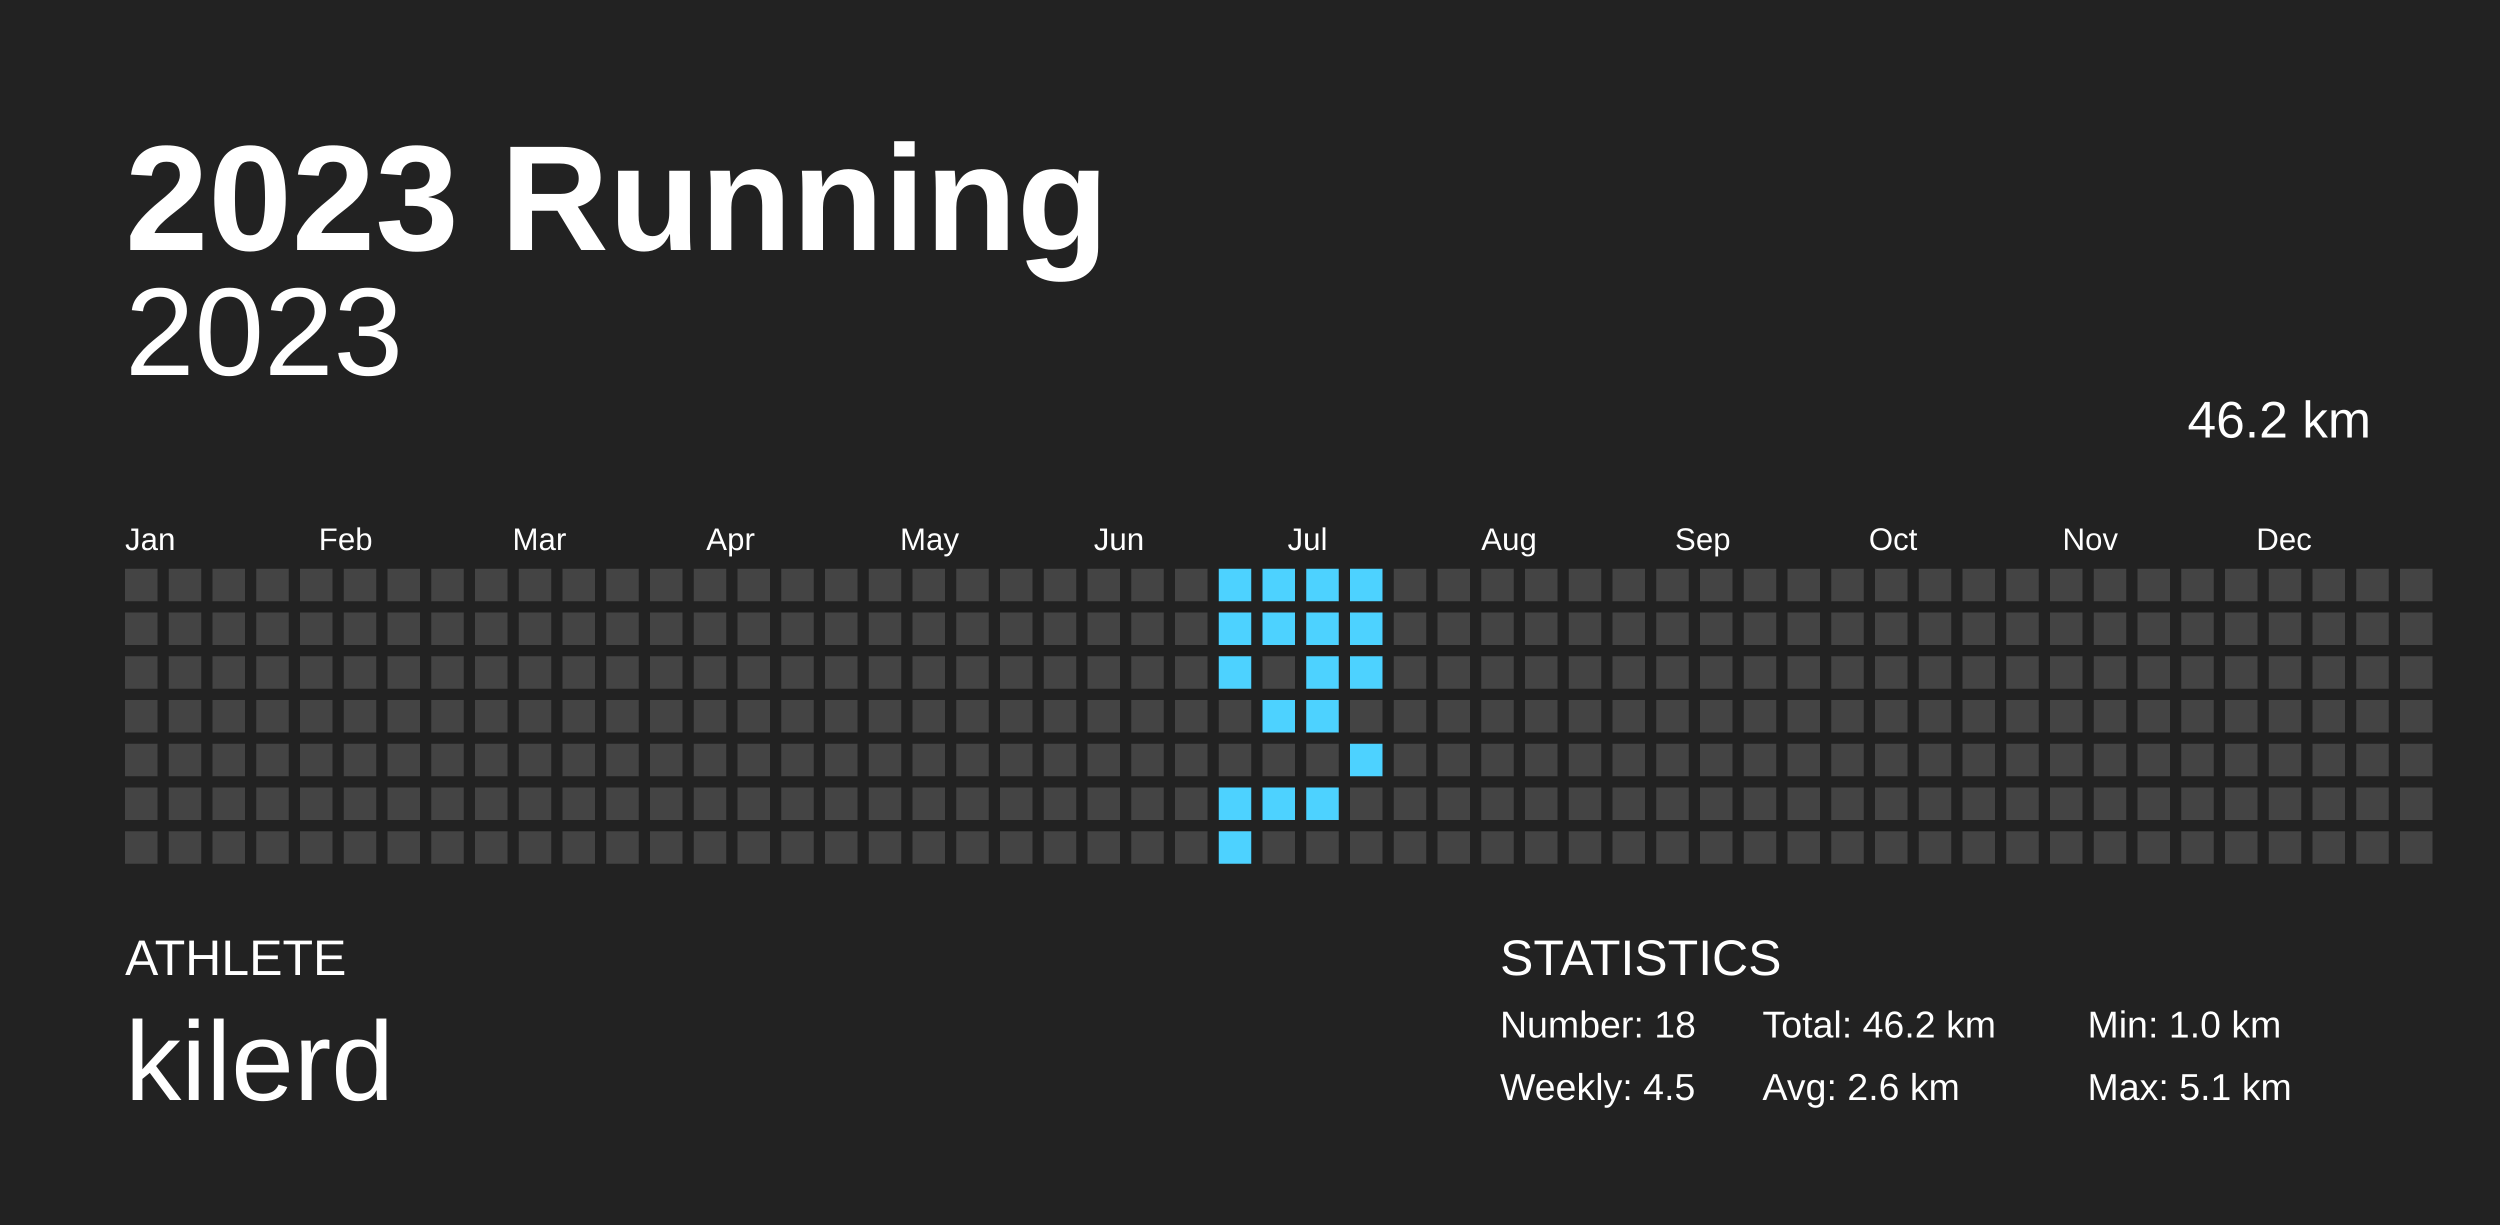
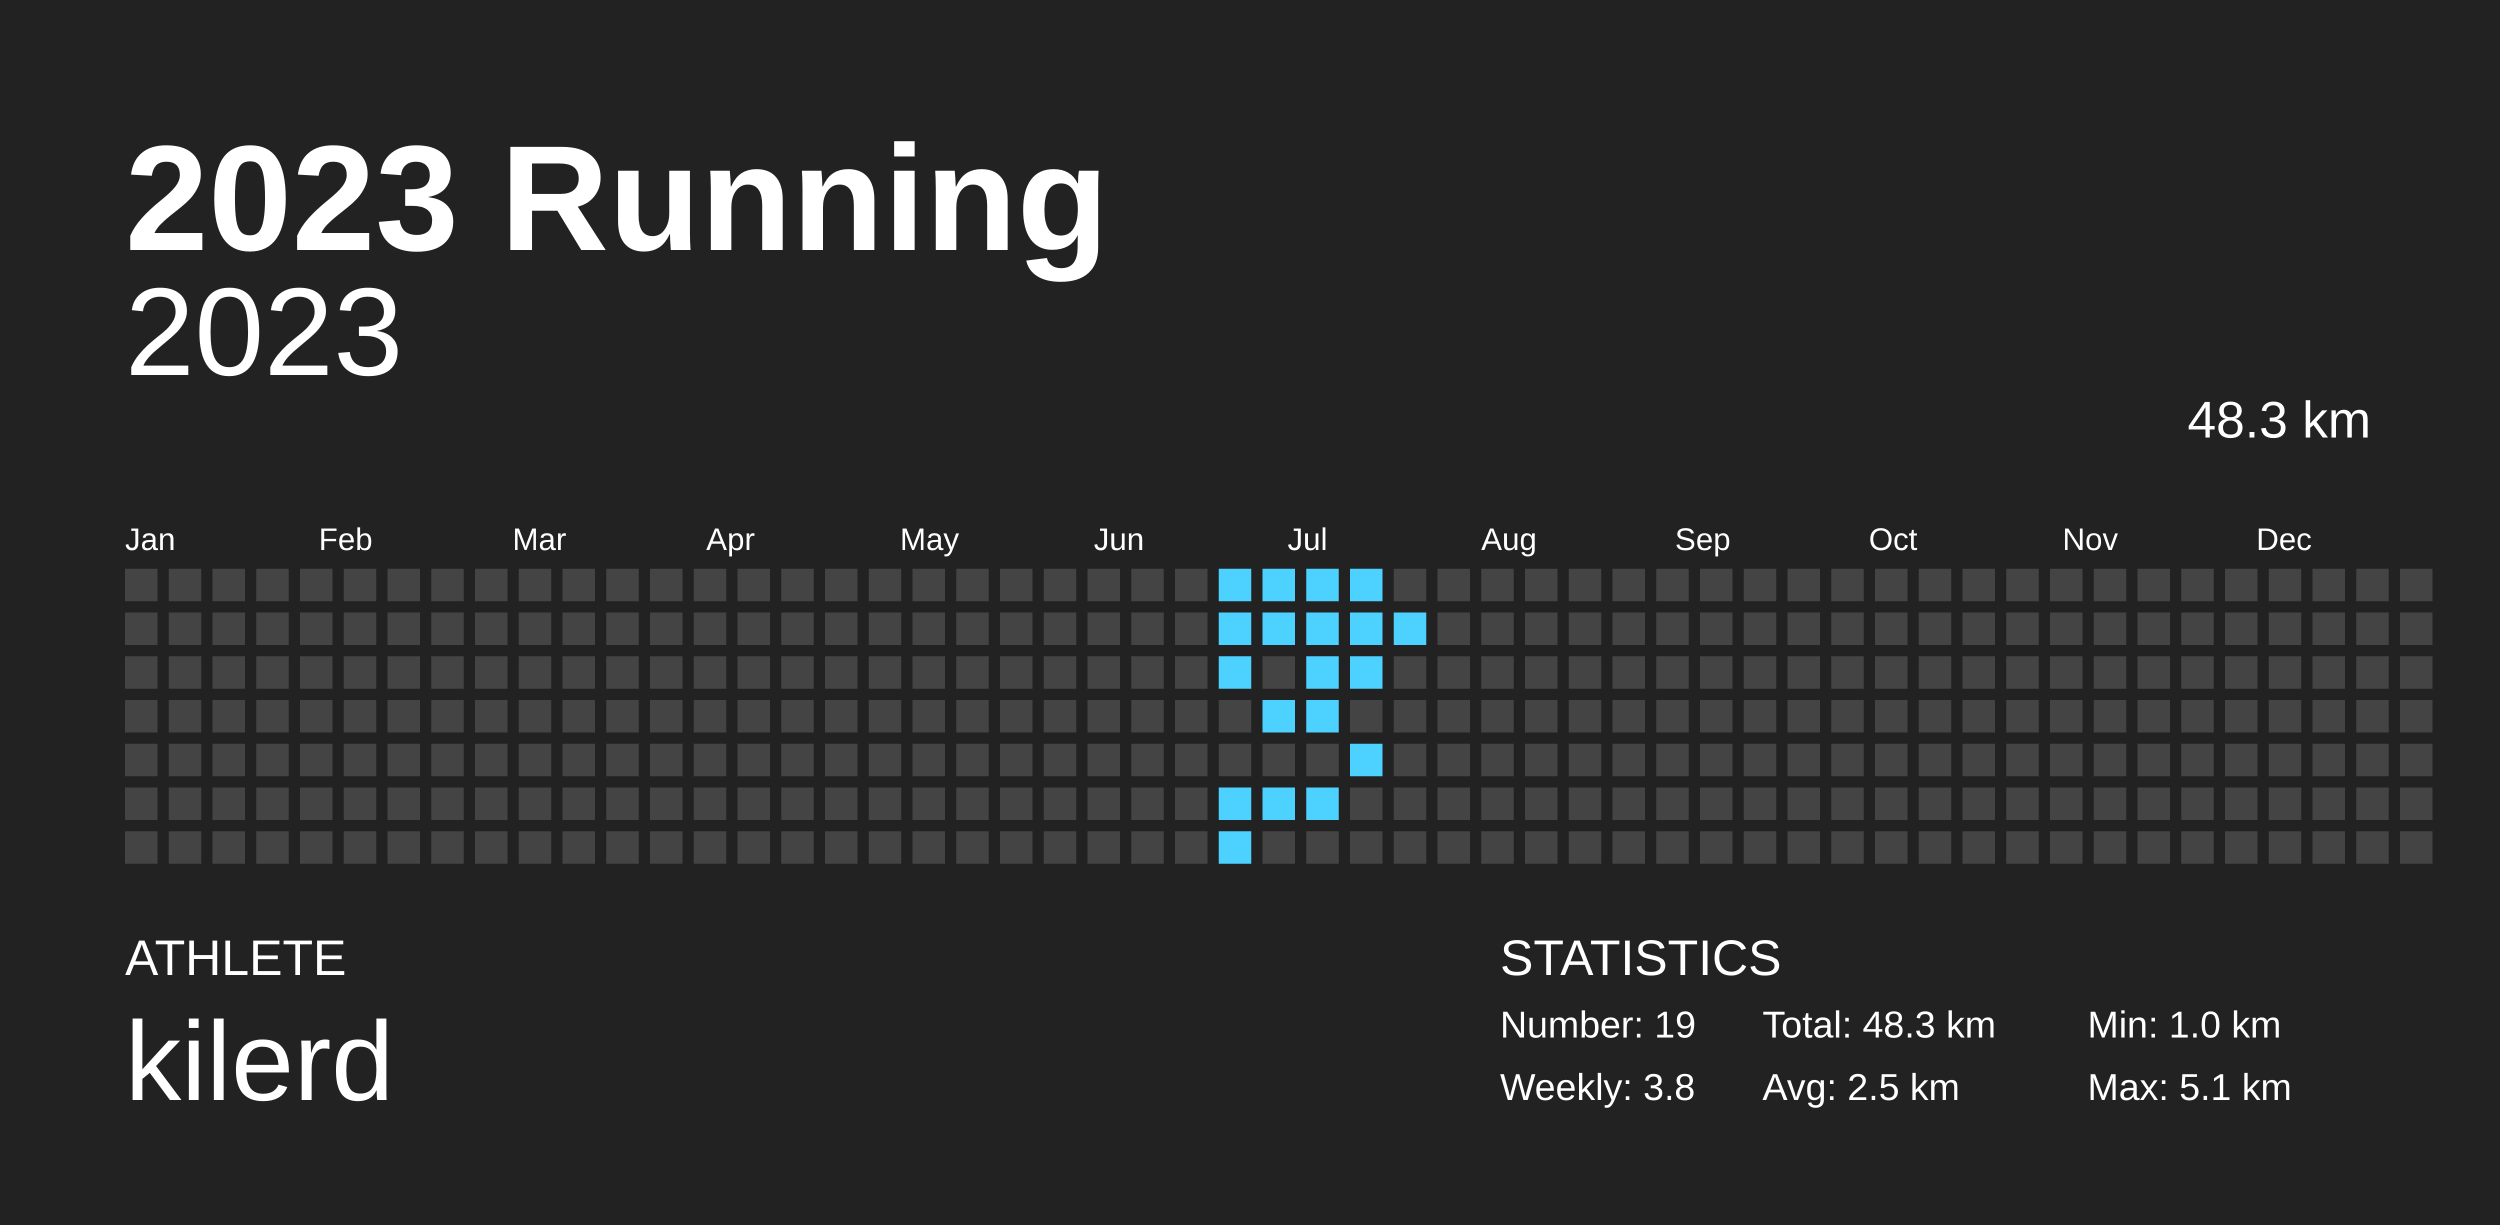
<svg xmlns="http://www.w3.org/2000/svg" baseProfile="full" height="98mm" version="1.1" viewBox="0,0,200,98" width="200mm">
  <defs />
  <rect fill="#222222" height="98" width="200" x="0" y="0" />
  <text fill="#FFFFFF" style="font-size:12px; font-family:Arial; font-weight:bold;" x="10" y="20">2023 Running</text>
  <text fill="#FFFFFF" style="font-size:4px; font-family:Arial" x="10" y="78">ATHLETE</text>
  <text fill="#FFFFFF" style="font-size:9px; font-family:Arial" x="10" y="88">kilerd</text>
  <text fill="#FFFFFF" style="font-size:4px; font-family:Arial" x="120" y="78">STATISTICS</text>
-   <text fill="#FFFFFF" style="font-size:3px; font-family:Arial" x="120" y="83">Number: 18</text>
-   <text fill="#FFFFFF" style="font-size:3px; font-family:Arial" x="120" y="88">Weekly: 4.5</text>
-   <text fill="#FFFFFF" style="font-size:3px; font-family:Arial" x="141" y="83">Total: 46.2 km</text>
-   <text fill="#FFFFFF" style="font-size:3px; font-family:Arial" x="141" y="88">Avg: 2.6 km</text>
+   <text fill="#FFFFFF" style="font-size:3px; font-family:Arial" x="120" y="83">Number: 19</text>
+   <text fill="#FFFFFF" style="font-size:3px; font-family:Arial" x="120" y="88">Weekly: 3.8</text>
+   <text fill="#FFFFFF" style="font-size:3px; font-family:Arial" x="141" y="83">Total: 48.3 km</text>
+   <text fill="#FFFFFF" style="font-size:3px; font-family:Arial" x="141" y="88">Avg: 2.5 km</text>
  <text fill="#FFFFFF" style="font-size:3px; font-family:Arial" x="167" y="83">Min: 1.0 km</text>
  <text fill="#FFFFFF" style="font-size:3px; font-family:Arial" x="167" y="88">Max: 5.1 km</text>
  <text alignment-baseline="hanging" fill="#FFFFFF" style="font-size:10.0px; font-family:Arial;" x="10" y="30">2023</text>
-   <text alignment-baseline="hanging" fill="#FFFFFF" style="font-size:4.125px; font-family:Arial;" x="175" y="35">46.2 km</text>
+   <text alignment-baseline="hanging" fill="#FFFFFF" style="font-size:4.125px; font-family:Arial;" x="175" y="35">48.3 km</text>
  <text fill="#FFFFFF" style="font-size:2.5px; font-family:Arial" x="10.0" y="44">Jan</text>
  <text fill="#FFFFFF" style="font-size:2.5px; font-family:Arial" x="25.5" y="44">Feb</text>
  <text fill="#FFFFFF" style="font-size:2.5px; font-family:Arial" x="41.0" y="44">Mar</text>
  <text fill="#FFFFFF" style="font-size:2.5px; font-family:Arial" x="56.5" y="44">Apr</text>
  <text fill="#FFFFFF" style="font-size:2.5px; font-family:Arial" x="72.0" y="44">May</text>
  <text fill="#FFFFFF" style="font-size:2.5px; font-family:Arial" x="87.5" y="44">Jun</text>
  <text fill="#FFFFFF" style="font-size:2.5px; font-family:Arial" x="103.0" y="44">Jul</text>
  <text fill="#FFFFFF" style="font-size:2.5px; font-family:Arial" x="118.5" y="44">Aug</text>
  <text fill="#FFFFFF" style="font-size:2.5px; font-family:Arial" x="134.0" y="44">Sep</text>
  <text fill="#FFFFFF" style="font-size:2.5px; font-family:Arial" x="149.5" y="44">Oct</text>
  <text fill="#FFFFFF" style="font-size:2.5px; font-family:Arial" x="165.0" y="44">Nov</text>
  <text fill="#FFFFFF" style="font-size:2.5px; font-family:Arial" x="180.5" y="44">Dec</text>
  <rect fill="#444444" height="2.6" width="2.6" x="10.0" y="45.5" />
  <rect fill="#444444" height="2.6" width="2.6" x="10.0" y="49.0" />
  <rect fill="#444444" height="2.6" width="2.6" x="10.0" y="52.5" />
  <rect fill="#444444" height="2.6" width="2.6" x="10.0" y="56.0" />
  <rect fill="#444444" height="2.6" width="2.6" x="10.0" y="59.5" />
  <rect fill="#444444" height="2.6" width="2.6" x="10.0" y="63.0" />
  <rect fill="#444444" height="2.6" width="2.6" x="10.0" y="66.5" />
  <rect fill="#444444" height="2.6" width="2.6" x="13.5" y="45.5" />
  <rect fill="#444444" height="2.6" width="2.6" x="13.5" y="49.0" />
  <rect fill="#444444" height="2.6" width="2.6" x="13.5" y="52.5" />
  <rect fill="#444444" height="2.6" width="2.6" x="13.5" y="56.0" />
  <rect fill="#444444" height="2.6" width="2.6" x="13.5" y="59.5" />
  <rect fill="#444444" height="2.6" width="2.6" x="13.5" y="63.0" />
  <rect fill="#444444" height="2.6" width="2.6" x="13.5" y="66.5" />
  <rect fill="#444444" height="2.6" width="2.6" x="17.0" y="45.5" />
  <rect fill="#444444" height="2.6" width="2.6" x="17.0" y="49.0" />
  <rect fill="#444444" height="2.6" width="2.6" x="17.0" y="52.5" />
  <rect fill="#444444" height="2.6" width="2.6" x="17.0" y="56.0" />
  <rect fill="#444444" height="2.6" width="2.6" x="17.0" y="59.5" />
  <rect fill="#444444" height="2.6" width="2.6" x="17.0" y="63.0" />
  <rect fill="#444444" height="2.6" width="2.6" x="17.0" y="66.5" />
  <rect fill="#444444" height="2.6" width="2.6" x="20.5" y="45.5" />
  <rect fill="#444444" height="2.6" width="2.6" x="20.5" y="49.0" />
  <rect fill="#444444" height="2.6" width="2.6" x="20.5" y="52.5" />
  <rect fill="#444444" height="2.6" width="2.6" x="20.5" y="56.0" />
  <rect fill="#444444" height="2.6" width="2.6" x="20.5" y="59.5" />
  <rect fill="#444444" height="2.6" width="2.6" x="20.5" y="63.0" />
  <rect fill="#444444" height="2.6" width="2.6" x="20.5" y="66.5" />
  <rect fill="#444444" height="2.6" width="2.6" x="24.0" y="45.5" />
  <rect fill="#444444" height="2.6" width="2.6" x="24.0" y="49.0" />
  <rect fill="#444444" height="2.6" width="2.6" x="24.0" y="52.5" />
  <rect fill="#444444" height="2.6" width="2.6" x="24.0" y="56.0" />
  <rect fill="#444444" height="2.6" width="2.6" x="24.0" y="59.5" />
  <rect fill="#444444" height="2.6" width="2.6" x="24.0" y="63.0" />
  <rect fill="#444444" height="2.6" width="2.6" x="24.0" y="66.5" />
  <rect fill="#444444" height="2.6" width="2.6" x="27.5" y="45.5" />
  <rect fill="#444444" height="2.6" width="2.6" x="27.5" y="49.0" />
  <rect fill="#444444" height="2.6" width="2.6" x="27.5" y="52.5" />
  <rect fill="#444444" height="2.6" width="2.6" x="27.5" y="56.0" />
  <rect fill="#444444" height="2.6" width="2.6" x="27.5" y="59.5" />
  <rect fill="#444444" height="2.6" width="2.6" x="27.5" y="63.0" />
  <rect fill="#444444" height="2.6" width="2.6" x="27.5" y="66.5" />
  <rect fill="#444444" height="2.6" width="2.6" x="31.0" y="45.5" />
  <rect fill="#444444" height="2.6" width="2.6" x="31.0" y="49.0" />
  <rect fill="#444444" height="2.6" width="2.6" x="31.0" y="52.5" />
  <rect fill="#444444" height="2.6" width="2.6" x="31.0" y="56.0" />
  <rect fill="#444444" height="2.6" width="2.6" x="31.0" y="59.5" />
  <rect fill="#444444" height="2.6" width="2.6" x="31.0" y="63.0" />
  <rect fill="#444444" height="2.6" width="2.6" x="31.0" y="66.5" />
  <rect fill="#444444" height="2.6" width="2.6" x="34.5" y="45.5" />
  <rect fill="#444444" height="2.6" width="2.6" x="34.5" y="49.0" />
  <rect fill="#444444" height="2.6" width="2.6" x="34.5" y="52.5" />
  <rect fill="#444444" height="2.6" width="2.6" x="34.5" y="56.0" />
  <rect fill="#444444" height="2.6" width="2.6" x="34.5" y="59.5" />
  <rect fill="#444444" height="2.6" width="2.6" x="34.5" y="63.0" />
  <rect fill="#444444" height="2.6" width="2.6" x="34.5" y="66.5" />
  <rect fill="#444444" height="2.6" width="2.6" x="38.0" y="45.5" />
  <rect fill="#444444" height="2.6" width="2.6" x="38.0" y="49.0" />
  <rect fill="#444444" height="2.6" width="2.6" x="38.0" y="52.5" />
  <rect fill="#444444" height="2.6" width="2.6" x="38.0" y="56.0" />
  <rect fill="#444444" height="2.6" width="2.6" x="38.0" y="59.5" />
  <rect fill="#444444" height="2.6" width="2.6" x="38.0" y="63.0" />
  <rect fill="#444444" height="2.6" width="2.6" x="38.0" y="66.5" />
  <rect fill="#444444" height="2.6" width="2.6" x="41.5" y="45.5" />
  <rect fill="#444444" height="2.6" width="2.6" x="41.5" y="49.0" />
  <rect fill="#444444" height="2.6" width="2.6" x="41.5" y="52.5" />
  <rect fill="#444444" height="2.6" width="2.6" x="41.5" y="56.0" />
  <rect fill="#444444" height="2.6" width="2.6" x="41.5" y="59.5" />
  <rect fill="#444444" height="2.6" width="2.6" x="41.5" y="63.0" />
  <rect fill="#444444" height="2.6" width="2.6" x="41.5" y="66.5" />
  <rect fill="#444444" height="2.6" width="2.6" x="45.0" y="45.5" />
  <rect fill="#444444" height="2.6" width="2.6" x="45.0" y="49.0" />
  <rect fill="#444444" height="2.6" width="2.6" x="45.0" y="52.5" />
  <rect fill="#444444" height="2.6" width="2.6" x="45.0" y="56.0" />
  <rect fill="#444444" height="2.6" width="2.6" x="45.0" y="59.5" />
  <rect fill="#444444" height="2.6" width="2.6" x="45.0" y="63.0" />
  <rect fill="#444444" height="2.6" width="2.6" x="45.0" y="66.5" />
  <rect fill="#444444" height="2.6" width="2.6" x="48.5" y="45.5" />
  <rect fill="#444444" height="2.6" width="2.6" x="48.5" y="49.0" />
  <rect fill="#444444" height="2.6" width="2.6" x="48.5" y="52.5" />
  <rect fill="#444444" height="2.6" width="2.6" x="48.5" y="56.0" />
  <rect fill="#444444" height="2.6" width="2.6" x="48.5" y="59.5" />
  <rect fill="#444444" height="2.6" width="2.6" x="48.5" y="63.0" />
  <rect fill="#444444" height="2.6" width="2.6" x="48.5" y="66.5" />
  <rect fill="#444444" height="2.6" width="2.6" x="52.0" y="45.5" />
  <rect fill="#444444" height="2.6" width="2.6" x="52.0" y="49.0" />
  <rect fill="#444444" height="2.6" width="2.6" x="52.0" y="52.5" />
  <rect fill="#444444" height="2.6" width="2.6" x="52.0" y="56.0" />
  <rect fill="#444444" height="2.6" width="2.6" x="52.0" y="59.5" />
  <rect fill="#444444" height="2.6" width="2.6" x="52.0" y="63.0" />
  <rect fill="#444444" height="2.6" width="2.6" x="52.0" y="66.5" />
  <rect fill="#444444" height="2.6" width="2.6" x="55.5" y="45.5" />
  <rect fill="#444444" height="2.6" width="2.6" x="55.5" y="49.0" />
  <rect fill="#444444" height="2.6" width="2.6" x="55.5" y="52.5" />
  <rect fill="#444444" height="2.6" width="2.6" x="55.5" y="56.0" />
  <rect fill="#444444" height="2.6" width="2.6" x="55.5" y="59.5" />
  <rect fill="#444444" height="2.6" width="2.6" x="55.5" y="63.0" />
  <rect fill="#444444" height="2.6" width="2.6" x="55.5" y="66.5" />
  <rect fill="#444444" height="2.6" width="2.6" x="59.0" y="45.5" />
  <rect fill="#444444" height="2.6" width="2.6" x="59.0" y="49.0" />
  <rect fill="#444444" height="2.6" width="2.6" x="59.0" y="52.5" />
  <rect fill="#444444" height="2.6" width="2.6" x="59.0" y="56.0" />
  <rect fill="#444444" height="2.6" width="2.6" x="59.0" y="59.5" />
  <rect fill="#444444" height="2.6" width="2.6" x="59.0" y="63.0" />
  <rect fill="#444444" height="2.6" width="2.6" x="59.0" y="66.5" />
  <rect fill="#444444" height="2.6" width="2.6" x="62.5" y="45.5" />
  <rect fill="#444444" height="2.6" width="2.6" x="62.5" y="49.0" />
  <rect fill="#444444" height="2.6" width="2.6" x="62.5" y="52.5" />
  <rect fill="#444444" height="2.6" width="2.6" x="62.5" y="56.0" />
  <rect fill="#444444" height="2.6" width="2.6" x="62.5" y="59.5" />
  <rect fill="#444444" height="2.6" width="2.6" x="62.5" y="63.0" />
  <rect fill="#444444" height="2.6" width="2.6" x="62.5" y="66.5" />
  <rect fill="#444444" height="2.6" width="2.6" x="66.0" y="45.5" />
  <rect fill="#444444" height="2.6" width="2.6" x="66.0" y="49.0" />
  <rect fill="#444444" height="2.6" width="2.6" x="66.0" y="52.5" />
  <rect fill="#444444" height="2.6" width="2.6" x="66.0" y="56.0" />
  <rect fill="#444444" height="2.6" width="2.6" x="66.0" y="59.5" />
  <rect fill="#444444" height="2.6" width="2.6" x="66.0" y="63.0" />
  <rect fill="#444444" height="2.6" width="2.6" x="66.0" y="66.5" />
  <rect fill="#444444" height="2.6" width="2.6" x="69.5" y="45.5" />
  <rect fill="#444444" height="2.6" width="2.6" x="69.5" y="49.0" />
  <rect fill="#444444" height="2.6" width="2.6" x="69.5" y="52.5" />
  <rect fill="#444444" height="2.6" width="2.6" x="69.5" y="56.0" />
  <rect fill="#444444" height="2.6" width="2.6" x="69.5" y="59.5" />
  <rect fill="#444444" height="2.6" width="2.6" x="69.5" y="63.0" />
  <rect fill="#444444" height="2.6" width="2.6" x="69.5" y="66.5" />
  <rect fill="#444444" height="2.6" width="2.6" x="73.0" y="45.5" />
  <rect fill="#444444" height="2.6" width="2.6" x="73.0" y="49.0" />
  <rect fill="#444444" height="2.6" width="2.6" x="73.0" y="52.5" />
  <rect fill="#444444" height="2.6" width="2.6" x="73.0" y="56.0" />
  <rect fill="#444444" height="2.6" width="2.6" x="73.0" y="59.5" />
  <rect fill="#444444" height="2.6" width="2.6" x="73.0" y="63.0" />
  <rect fill="#444444" height="2.6" width="2.6" x="73.0" y="66.5" />
  <rect fill="#444444" height="2.6" width="2.6" x="76.5" y="45.5" />
  <rect fill="#444444" height="2.6" width="2.6" x="76.5" y="49.0" />
  <rect fill="#444444" height="2.6" width="2.6" x="76.5" y="52.5" />
  <rect fill="#444444" height="2.6" width="2.6" x="76.5" y="56.0" />
  <rect fill="#444444" height="2.6" width="2.6" x="76.5" y="59.5" />
  <rect fill="#444444" height="2.6" width="2.6" x="76.5" y="63.0" />
  <rect fill="#444444" height="2.6" width="2.6" x="76.5" y="66.5" />
  <rect fill="#444444" height="2.6" width="2.6" x="80.0" y="45.5" />
  <rect fill="#444444" height="2.6" width="2.6" x="80.0" y="49.0" />
  <rect fill="#444444" height="2.6" width="2.6" x="80.0" y="52.5" />
  <rect fill="#444444" height="2.6" width="2.6" x="80.0" y="56.0" />
  <rect fill="#444444" height="2.6" width="2.6" x="80.0" y="59.5" />
  <rect fill="#444444" height="2.6" width="2.6" x="80.0" y="63.0" />
  <rect fill="#444444" height="2.6" width="2.6" x="80.0" y="66.5" />
  <rect fill="#444444" height="2.6" width="2.6" x="83.5" y="45.5" />
  <rect fill="#444444" height="2.6" width="2.6" x="83.5" y="49.0" />
  <rect fill="#444444" height="2.6" width="2.6" x="83.5" y="52.5" />
  <rect fill="#444444" height="2.6" width="2.6" x="83.5" y="56.0" />
  <rect fill="#444444" height="2.6" width="2.6" x="83.5" y="59.5" />
  <rect fill="#444444" height="2.6" width="2.6" x="83.5" y="63.0" />
  <rect fill="#444444" height="2.6" width="2.6" x="83.5" y="66.5" />
  <rect fill="#444444" height="2.6" width="2.6" x="87.0" y="45.5" />
  <rect fill="#444444" height="2.6" width="2.6" x="87.0" y="49.0" />
  <rect fill="#444444" height="2.6" width="2.6" x="87.0" y="52.5" />
  <rect fill="#444444" height="2.6" width="2.6" x="87.0" y="56.0" />
  <rect fill="#444444" height="2.6" width="2.6" x="87.0" y="59.5" />
  <rect fill="#444444" height="2.6" width="2.6" x="87.0" y="63.0" />
  <rect fill="#444444" height="2.6" width="2.6" x="87.0" y="66.5" />
  <rect fill="#444444" height="2.6" width="2.6" x="90.5" y="45.5" />
  <rect fill="#444444" height="2.6" width="2.6" x="90.5" y="49.0" />
  <rect fill="#444444" height="2.6" width="2.6" x="90.5" y="52.5" />
  <rect fill="#444444" height="2.6" width="2.6" x="90.5" y="56.0" />
  <rect fill="#444444" height="2.6" width="2.6" x="90.5" y="59.5" />
  <rect fill="#444444" height="2.6" width="2.6" x="90.5" y="63.0" />
  <rect fill="#444444" height="2.6" width="2.6" x="90.5" y="66.5" />
  <rect fill="#444444" height="2.6" width="2.6" x="94.0" y="45.5" />
  <rect fill="#444444" height="2.6" width="2.6" x="94.0" y="49.0" />
  <rect fill="#444444" height="2.6" width="2.6" x="94.0" y="52.5" />
  <rect fill="#444444" height="2.6" width="2.6" x="94.0" y="56.0" />
  <rect fill="#444444" height="2.6" width="2.6" x="94.0" y="59.5" />
  <rect fill="#444444" height="2.6" width="2.6" x="94.0" y="63.0" />
  <rect fill="#444444" height="2.6" width="2.6" x="94.0" y="66.5" />
  <rect fill="#4dd2ff" height="2.6" width="2.6" x="97.5" y="45.5" />
  <rect fill="#4dd2ff" height="2.6" width="2.6" x="97.5" y="49.0" />
  <rect fill="#4dd2ff" height="2.6" width="2.6" x="97.5" y="52.5" />
  <rect fill="#444444" height="2.6" width="2.6" x="97.5" y="56.0" />
  <rect fill="#444444" height="2.6" width="2.6" x="97.5" y="59.5" />
  <rect fill="#4dd2ff" height="2.6" width="2.6" x="97.5" y="63.0" />
  <rect fill="#4dd2ff" height="2.6" width="2.6" x="97.5" y="66.5" />
  <rect fill="#4dd2ff" height="2.6" width="2.6" x="101.0" y="45.5" />
  <rect fill="#4dd2ff" height="2.6" width="2.6" x="101.0" y="49.0" />
  <rect fill="#444444" height="2.6" width="2.6" x="101.0" y="52.5" />
  <rect fill="#4dd2ff" height="2.6" width="2.6" x="101.0" y="56.0" />
  <rect fill="#444444" height="2.6" width="2.6" x="101.0" y="59.5" />
  <rect fill="#4dd2ff" height="2.6" width="2.6" x="101.0" y="63.0" />
  <rect fill="#444444" height="2.6" width="2.6" x="101.0" y="66.5" />
  <rect fill="#4dd2ff" height="2.6" width="2.6" x="104.5" y="45.5" />
  <rect fill="#4dd2ff" height="2.6" width="2.6" x="104.5" y="49.0" />
  <rect fill="#4dd2ff" height="2.6" width="2.6" x="104.5" y="52.5" />
  <rect fill="#4dd2ff" height="2.6" width="2.6" x="104.5" y="56.0" />
  <rect fill="#444444" height="2.6" width="2.6" x="104.5" y="59.5" />
  <rect fill="#4dd2ff" height="2.6" width="2.6" x="104.5" y="63.0" />
  <rect fill="#444444" height="2.6" width="2.6" x="104.5" y="66.5" />
  <rect fill="#4dd2ff" height="2.6" width="2.6" x="108.0" y="45.5" />
  <rect fill="#4dd2ff" height="2.6" width="2.6" x="108.0" y="49.0" />
  <rect fill="#4dd2ff" height="2.6" width="2.6" x="108.0" y="52.5" />
  <rect fill="#444444" height="2.6" width="2.6" x="108.0" y="56.0" />
  <rect fill="#4dd2ff" height="2.6" width="2.6" x="108.0" y="59.5" />
  <rect fill="#444444" height="2.6" width="2.6" x="108.0" y="63.0" />
  <rect fill="#444444" height="2.6" width="2.6" x="108.0" y="66.5" />
  <rect fill="#444444" height="2.6" width="2.6" x="111.5" y="45.5" />
-   <rect fill="#444444" height="2.6" width="2.6" x="111.5" y="49.0" />
+   <rect fill="#4dd2ff" height="2.6" width="2.6" x="111.5" y="49.0" />
  <rect fill="#444444" height="2.6" width="2.6" x="111.5" y="52.5" />
  <rect fill="#444444" height="2.6" width="2.6" x="111.5" y="56.0" />
  <rect fill="#444444" height="2.6" width="2.6" x="111.5" y="59.5" />
  <rect fill="#444444" height="2.6" width="2.6" x="111.5" y="63.0" />
  <rect fill="#444444" height="2.6" width="2.6" x="111.5" y="66.5" />
  <rect fill="#444444" height="2.6" width="2.6" x="115.0" y="45.5" />
  <rect fill="#444444" height="2.6" width="2.6" x="115.0" y="49.0" />
  <rect fill="#444444" height="2.6" width="2.6" x="115.0" y="52.5" />
  <rect fill="#444444" height="2.6" width="2.6" x="115.0" y="56.0" />
  <rect fill="#444444" height="2.6" width="2.6" x="115.0" y="59.5" />
  <rect fill="#444444" height="2.6" width="2.6" x="115.0" y="63.0" />
  <rect fill="#444444" height="2.6" width="2.6" x="115.0" y="66.5" />
  <rect fill="#444444" height="2.6" width="2.6" x="118.5" y="45.5" />
  <rect fill="#444444" height="2.6" width="2.6" x="118.5" y="49.0" />
  <rect fill="#444444" height="2.6" width="2.6" x="118.5" y="52.5" />
  <rect fill="#444444" height="2.6" width="2.6" x="118.5" y="56.0" />
  <rect fill="#444444" height="2.6" width="2.6" x="118.5" y="59.5" />
  <rect fill="#444444" height="2.6" width="2.6" x="118.5" y="63.0" />
  <rect fill="#444444" height="2.6" width="2.6" x="118.5" y="66.5" />
  <rect fill="#444444" height="2.6" width="2.6" x="122.0" y="45.5" />
  <rect fill="#444444" height="2.6" width="2.6" x="122.0" y="49.0" />
  <rect fill="#444444" height="2.6" width="2.6" x="122.0" y="52.5" />
  <rect fill="#444444" height="2.6" width="2.6" x="122.0" y="56.0" />
  <rect fill="#444444" height="2.6" width="2.6" x="122.0" y="59.5" />
  <rect fill="#444444" height="2.6" width="2.6" x="122.0" y="63.0" />
  <rect fill="#444444" height="2.6" width="2.6" x="122.0" y="66.5" />
  <rect fill="#444444" height="2.6" width="2.6" x="125.5" y="45.5" />
  <rect fill="#444444" height="2.6" width="2.6" x="125.5" y="49.0" />
  <rect fill="#444444" height="2.6" width="2.6" x="125.5" y="52.5" />
  <rect fill="#444444" height="2.6" width="2.6" x="125.5" y="56.0" />
  <rect fill="#444444" height="2.6" width="2.6" x="125.5" y="59.5" />
  <rect fill="#444444" height="2.6" width="2.6" x="125.5" y="63.0" />
  <rect fill="#444444" height="2.6" width="2.6" x="125.5" y="66.5" />
  <rect fill="#444444" height="2.6" width="2.6" x="129.0" y="45.5" />
  <rect fill="#444444" height="2.6" width="2.6" x="129.0" y="49.0" />
  <rect fill="#444444" height="2.6" width="2.6" x="129.0" y="52.5" />
  <rect fill="#444444" height="2.6" width="2.6" x="129.0" y="56.0" />
  <rect fill="#444444" height="2.6" width="2.6" x="129.0" y="59.5" />
  <rect fill="#444444" height="2.6" width="2.6" x="129.0" y="63.0" />
  <rect fill="#444444" height="2.6" width="2.6" x="129.0" y="66.5" />
  <rect fill="#444444" height="2.6" width="2.6" x="132.5" y="45.5" />
  <rect fill="#444444" height="2.6" width="2.6" x="132.5" y="49.0" />
  <rect fill="#444444" height="2.6" width="2.6" x="132.5" y="52.5" />
  <rect fill="#444444" height="2.6" width="2.6" x="132.5" y="56.0" />
  <rect fill="#444444" height="2.6" width="2.6" x="132.5" y="59.5" />
  <rect fill="#444444" height="2.6" width="2.6" x="132.5" y="63.0" />
  <rect fill="#444444" height="2.6" width="2.6" x="132.5" y="66.5" />
  <rect fill="#444444" height="2.6" width="2.6" x="136.0" y="45.5" />
  <rect fill="#444444" height="2.6" width="2.6" x="136.0" y="49.0" />
  <rect fill="#444444" height="2.6" width="2.6" x="136.0" y="52.5" />
  <rect fill="#444444" height="2.6" width="2.6" x="136.0" y="56.0" />
  <rect fill="#444444" height="2.6" width="2.6" x="136.0" y="59.5" />
  <rect fill="#444444" height="2.6" width="2.6" x="136.0" y="63.0" />
  <rect fill="#444444" height="2.6" width="2.6" x="136.0" y="66.5" />
  <rect fill="#444444" height="2.6" width="2.6" x="139.5" y="45.5" />
  <rect fill="#444444" height="2.6" width="2.6" x="139.5" y="49.0" />
  <rect fill="#444444" height="2.6" width="2.6" x="139.5" y="52.5" />
  <rect fill="#444444" height="2.6" width="2.6" x="139.5" y="56.0" />
  <rect fill="#444444" height="2.6" width="2.6" x="139.5" y="59.5" />
  <rect fill="#444444" height="2.6" width="2.6" x="139.5" y="63.0" />
  <rect fill="#444444" height="2.6" width="2.6" x="139.5" y="66.5" />
  <rect fill="#444444" height="2.6" width="2.6" x="143.0" y="45.5" />
  <rect fill="#444444" height="2.6" width="2.6" x="143.0" y="49.0" />
  <rect fill="#444444" height="2.6" width="2.6" x="143.0" y="52.5" />
  <rect fill="#444444" height="2.6" width="2.6" x="143.0" y="56.0" />
  <rect fill="#444444" height="2.6" width="2.6" x="143.0" y="59.5" />
  <rect fill="#444444" height="2.6" width="2.6" x="143.0" y="63.0" />
  <rect fill="#444444" height="2.6" width="2.6" x="143.0" y="66.5" />
  <rect fill="#444444" height="2.6" width="2.6" x="146.5" y="45.5" />
  <rect fill="#444444" height="2.6" width="2.6" x="146.5" y="49.0" />
  <rect fill="#444444" height="2.6" width="2.6" x="146.5" y="52.5" />
  <rect fill="#444444" height="2.6" width="2.6" x="146.5" y="56.0" />
  <rect fill="#444444" height="2.6" width="2.6" x="146.5" y="59.5" />
  <rect fill="#444444" height="2.6" width="2.6" x="146.5" y="63.0" />
  <rect fill="#444444" height="2.6" width="2.6" x="146.5" y="66.5" />
  <rect fill="#444444" height="2.6" width="2.6" x="150.0" y="45.5" />
  <rect fill="#444444" height="2.6" width="2.6" x="150.0" y="49.0" />
  <rect fill="#444444" height="2.6" width="2.6" x="150.0" y="52.5" />
  <rect fill="#444444" height="2.6" width="2.6" x="150.0" y="56.0" />
  <rect fill="#444444" height="2.6" width="2.6" x="150.0" y="59.5" />
  <rect fill="#444444" height="2.6" width="2.6" x="150.0" y="63.0" />
  <rect fill="#444444" height="2.6" width="2.6" x="150.0" y="66.5" />
  <rect fill="#444444" height="2.6" width="2.6" x="153.5" y="45.5" />
  <rect fill="#444444" height="2.6" width="2.6" x="153.5" y="49.0" />
  <rect fill="#444444" height="2.6" width="2.6" x="153.5" y="52.5" />
  <rect fill="#444444" height="2.6" width="2.6" x="153.5" y="56.0" />
  <rect fill="#444444" height="2.6" width="2.6" x="153.5" y="59.5" />
  <rect fill="#444444" height="2.6" width="2.6" x="153.5" y="63.0" />
  <rect fill="#444444" height="2.6" width="2.6" x="153.5" y="66.5" />
  <rect fill="#444444" height="2.6" width="2.6" x="157.0" y="45.5" />
  <rect fill="#444444" height="2.6" width="2.6" x="157.0" y="49.0" />
  <rect fill="#444444" height="2.6" width="2.6" x="157.0" y="52.5" />
  <rect fill="#444444" height="2.6" width="2.6" x="157.0" y="56.0" />
  <rect fill="#444444" height="2.6" width="2.6" x="157.0" y="59.5" />
  <rect fill="#444444" height="2.6" width="2.6" x="157.0" y="63.0" />
  <rect fill="#444444" height="2.6" width="2.6" x="157.0" y="66.5" />
  <rect fill="#444444" height="2.6" width="2.6" x="160.5" y="45.5" />
  <rect fill="#444444" height="2.6" width="2.6" x="160.5" y="49.0" />
  <rect fill="#444444" height="2.6" width="2.6" x="160.5" y="52.5" />
  <rect fill="#444444" height="2.6" width="2.6" x="160.5" y="56.0" />
  <rect fill="#444444" height="2.6" width="2.6" x="160.5" y="59.5" />
  <rect fill="#444444" height="2.6" width="2.6" x="160.5" y="63.0" />
  <rect fill="#444444" height="2.6" width="2.6" x="160.5" y="66.5" />
  <rect fill="#444444" height="2.6" width="2.6" x="164.0" y="45.5" />
  <rect fill="#444444" height="2.6" width="2.6" x="164.0" y="49.0" />
  <rect fill="#444444" height="2.6" width="2.6" x="164.0" y="52.5" />
  <rect fill="#444444" height="2.6" width="2.6" x="164.0" y="56.0" />
  <rect fill="#444444" height="2.6" width="2.6" x="164.0" y="59.5" />
  <rect fill="#444444" height="2.6" width="2.6" x="164.0" y="63.0" />
  <rect fill="#444444" height="2.6" width="2.6" x="164.0" y="66.5" />
  <rect fill="#444444" height="2.6" width="2.6" x="167.5" y="45.5" />
  <rect fill="#444444" height="2.6" width="2.6" x="167.5" y="49.0" />
  <rect fill="#444444" height="2.6" width="2.6" x="167.5" y="52.5" />
  <rect fill="#444444" height="2.6" width="2.6" x="167.5" y="56.0" />
  <rect fill="#444444" height="2.6" width="2.6" x="167.5" y="59.5" />
  <rect fill="#444444" height="2.6" width="2.6" x="167.5" y="63.0" />
  <rect fill="#444444" height="2.6" width="2.6" x="167.5" y="66.5" />
  <rect fill="#444444" height="2.6" width="2.6" x="171.0" y="45.5" />
  <rect fill="#444444" height="2.6" width="2.6" x="171.0" y="49.0" />
  <rect fill="#444444" height="2.6" width="2.6" x="171.0" y="52.5" />
  <rect fill="#444444" height="2.6" width="2.6" x="171.0" y="56.0" />
  <rect fill="#444444" height="2.6" width="2.6" x="171.0" y="59.5" />
  <rect fill="#444444" height="2.6" width="2.6" x="171.0" y="63.0" />
  <rect fill="#444444" height="2.6" width="2.6" x="171.0" y="66.5" />
  <rect fill="#444444" height="2.6" width="2.6" x="174.5" y="45.5" />
  <rect fill="#444444" height="2.6" width="2.6" x="174.5" y="49.0" />
  <rect fill="#444444" height="2.6" width="2.6" x="174.5" y="52.5" />
  <rect fill="#444444" height="2.6" width="2.6" x="174.5" y="56.0" />
  <rect fill="#444444" height="2.6" width="2.6" x="174.5" y="59.5" />
  <rect fill="#444444" height="2.6" width="2.6" x="174.5" y="63.0" />
  <rect fill="#444444" height="2.6" width="2.6" x="174.5" y="66.5" />
  <rect fill="#444444" height="2.6" width="2.6" x="178.0" y="45.5" />
  <rect fill="#444444" height="2.6" width="2.6" x="178.0" y="49.0" />
  <rect fill="#444444" height="2.6" width="2.6" x="178.0" y="52.5" />
  <rect fill="#444444" height="2.6" width="2.6" x="178.0" y="56.0" />
  <rect fill="#444444" height="2.6" width="2.6" x="178.0" y="59.5" />
  <rect fill="#444444" height="2.6" width="2.6" x="178.0" y="63.0" />
  <rect fill="#444444" height="2.6" width="2.6" x="178.0" y="66.5" />
  <rect fill="#444444" height="2.6" width="2.6" x="181.5" y="45.5" />
  <rect fill="#444444" height="2.6" width="2.6" x="181.5" y="49.0" />
  <rect fill="#444444" height="2.6" width="2.6" x="181.5" y="52.5" />
  <rect fill="#444444" height="2.6" width="2.6" x="181.5" y="56.0" />
  <rect fill="#444444" height="2.6" width="2.6" x="181.5" y="59.5" />
  <rect fill="#444444" height="2.6" width="2.6" x="181.5" y="63.0" />
  <rect fill="#444444" height="2.6" width="2.6" x="181.5" y="66.5" />
  <rect fill="#444444" height="2.6" width="2.6" x="185.0" y="45.5" />
  <rect fill="#444444" height="2.6" width="2.6" x="185.0" y="49.0" />
  <rect fill="#444444" height="2.6" width="2.6" x="185.0" y="52.5" />
  <rect fill="#444444" height="2.6" width="2.6" x="185.0" y="56.0" />
  <rect fill="#444444" height="2.6" width="2.6" x="185.0" y="59.5" />
  <rect fill="#444444" height="2.6" width="2.6" x="185.0" y="63.0" />
  <rect fill="#444444" height="2.6" width="2.6" x="185.0" y="66.5" />
  <rect fill="#444444" height="2.6" width="2.6" x="188.5" y="45.5" />
  <rect fill="#444444" height="2.6" width="2.6" x="188.5" y="49.0" />
  <rect fill="#444444" height="2.6" width="2.6" x="188.5" y="52.5" />
  <rect fill="#444444" height="2.6" width="2.6" x="188.5" y="56.0" />
  <rect fill="#444444" height="2.6" width="2.6" x="188.5" y="59.5" />
  <rect fill="#444444" height="2.6" width="2.6" x="188.5" y="63.0" />
  <rect fill="#444444" height="2.6" width="2.6" x="188.5" y="66.5" />
  <rect fill="#444444" height="2.6" width="2.6" x="192.0" y="45.5" />
  <rect fill="#444444" height="2.6" width="2.6" x="192.0" y="49.0" />
  <rect fill="#444444" height="2.6" width="2.6" x="192.0" y="52.5" />
  <rect fill="#444444" height="2.6" width="2.6" x="192.0" y="56.0" />
  <rect fill="#444444" height="2.6" width="2.6" x="192.0" y="59.5" />
  <rect fill="#444444" height="2.6" width="2.6" x="192.0" y="63.0" />
  <rect fill="#444444" height="2.6" width="2.6" x="192.0" y="66.5" />
</svg>
